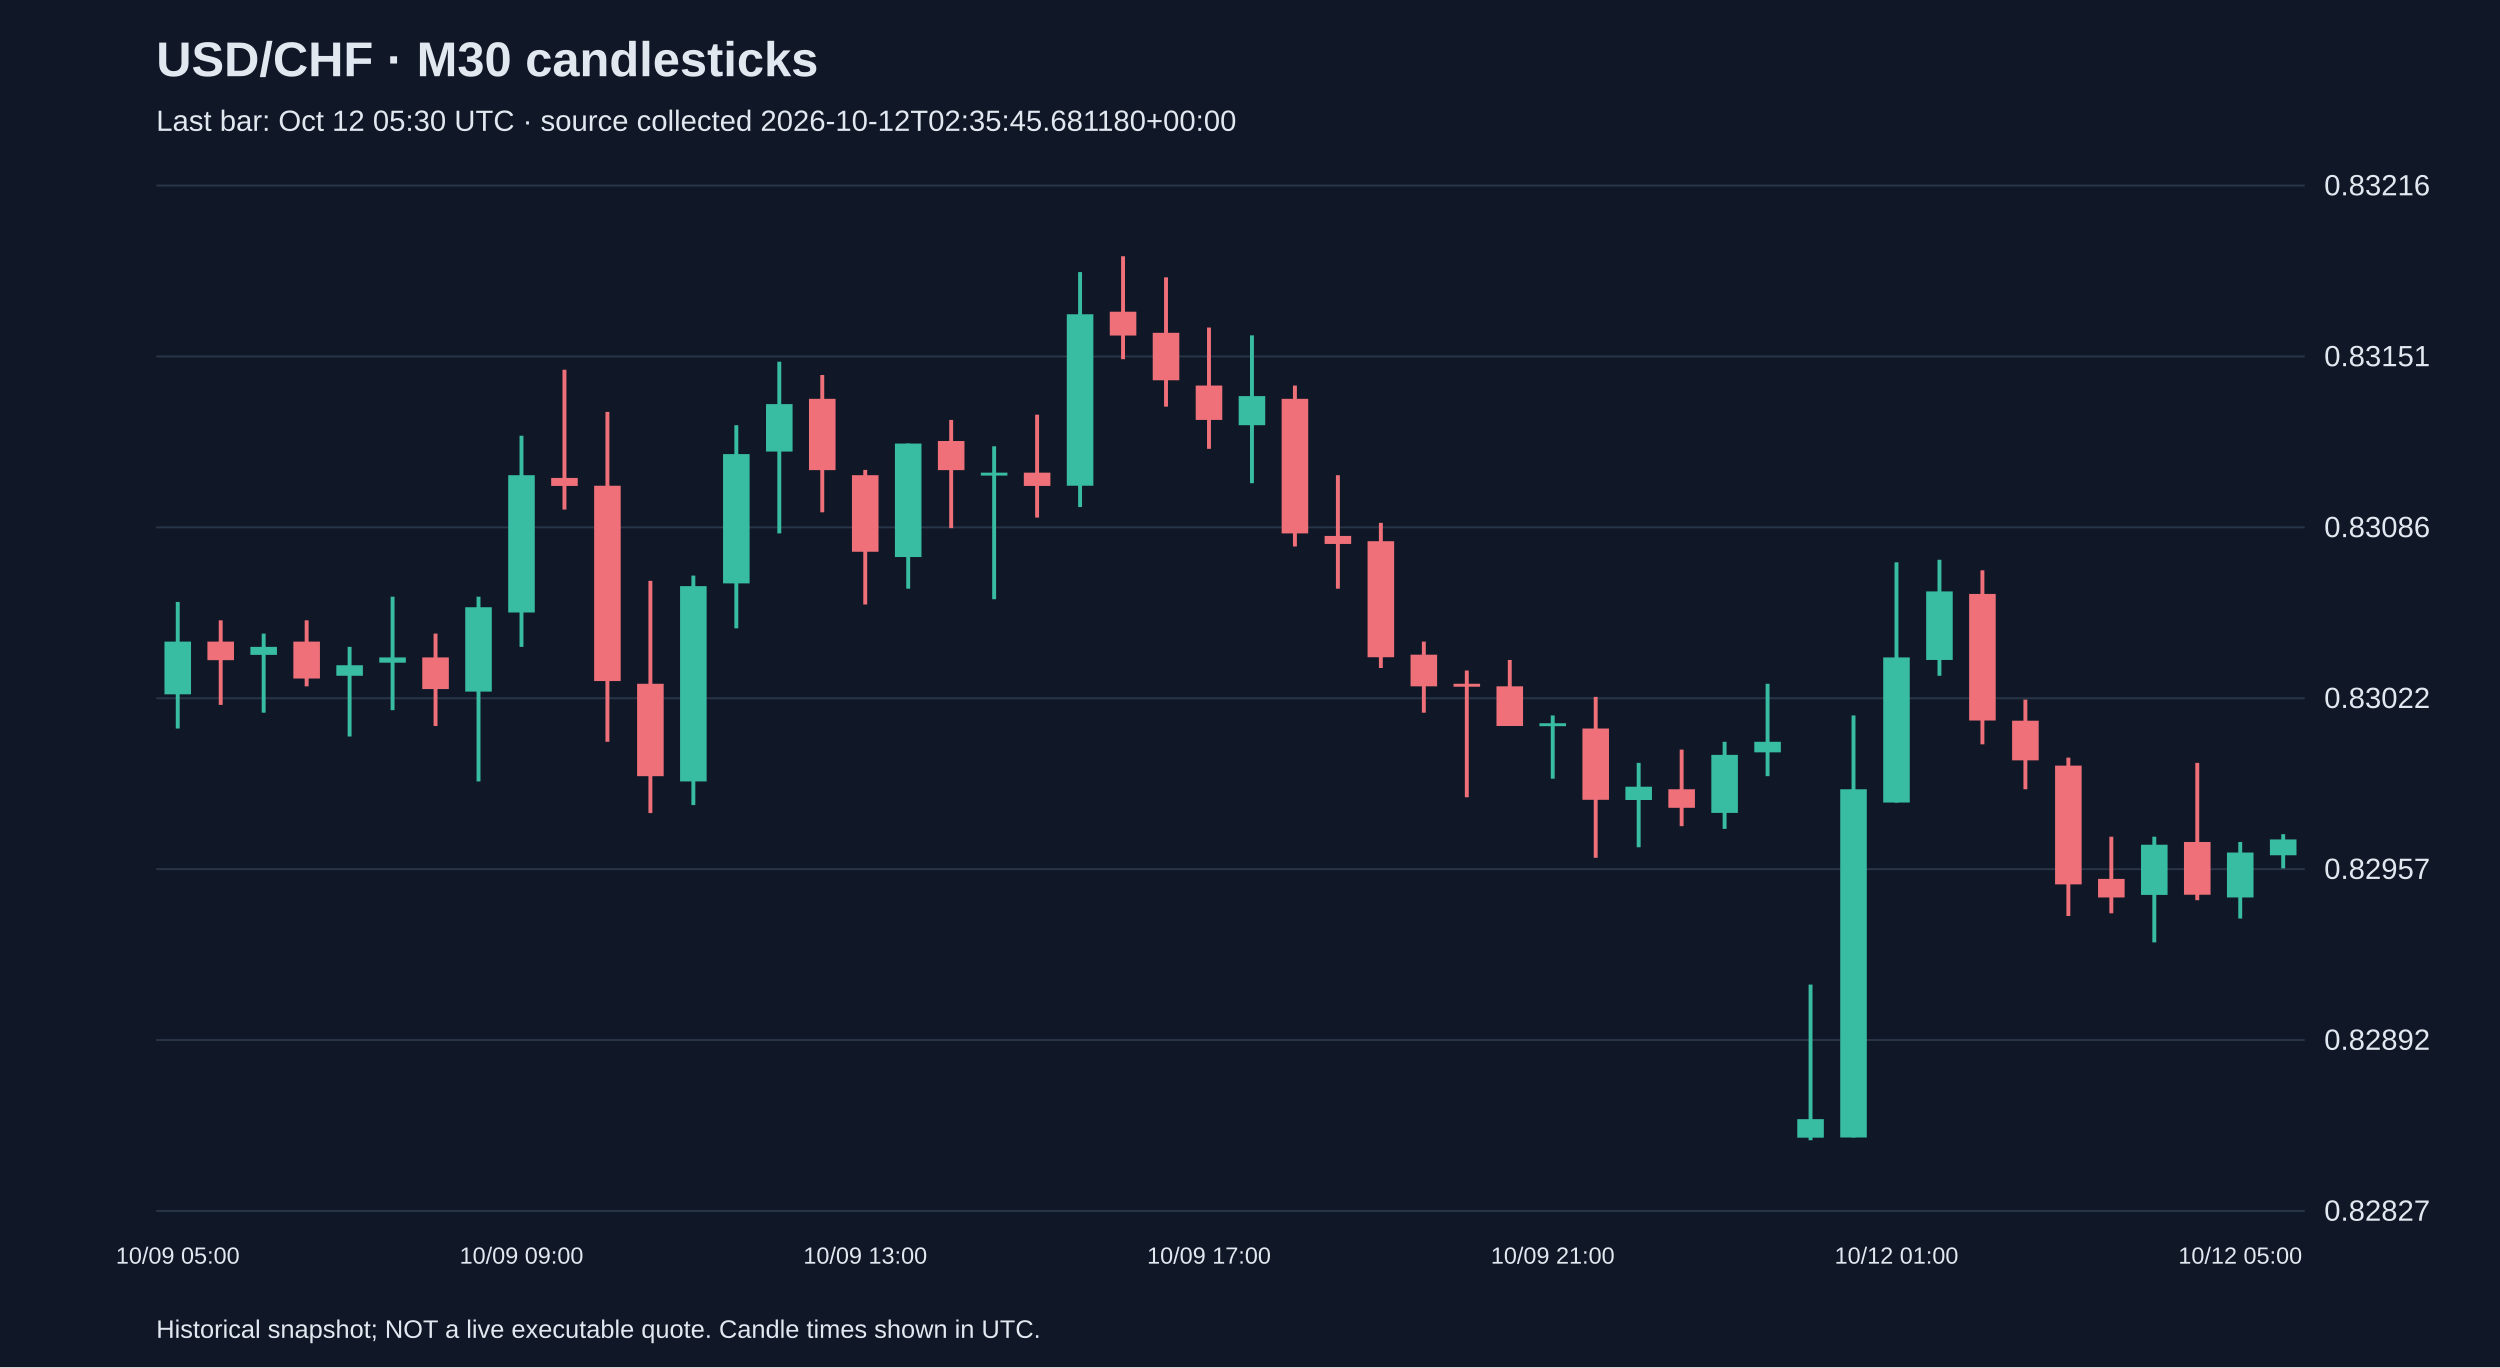
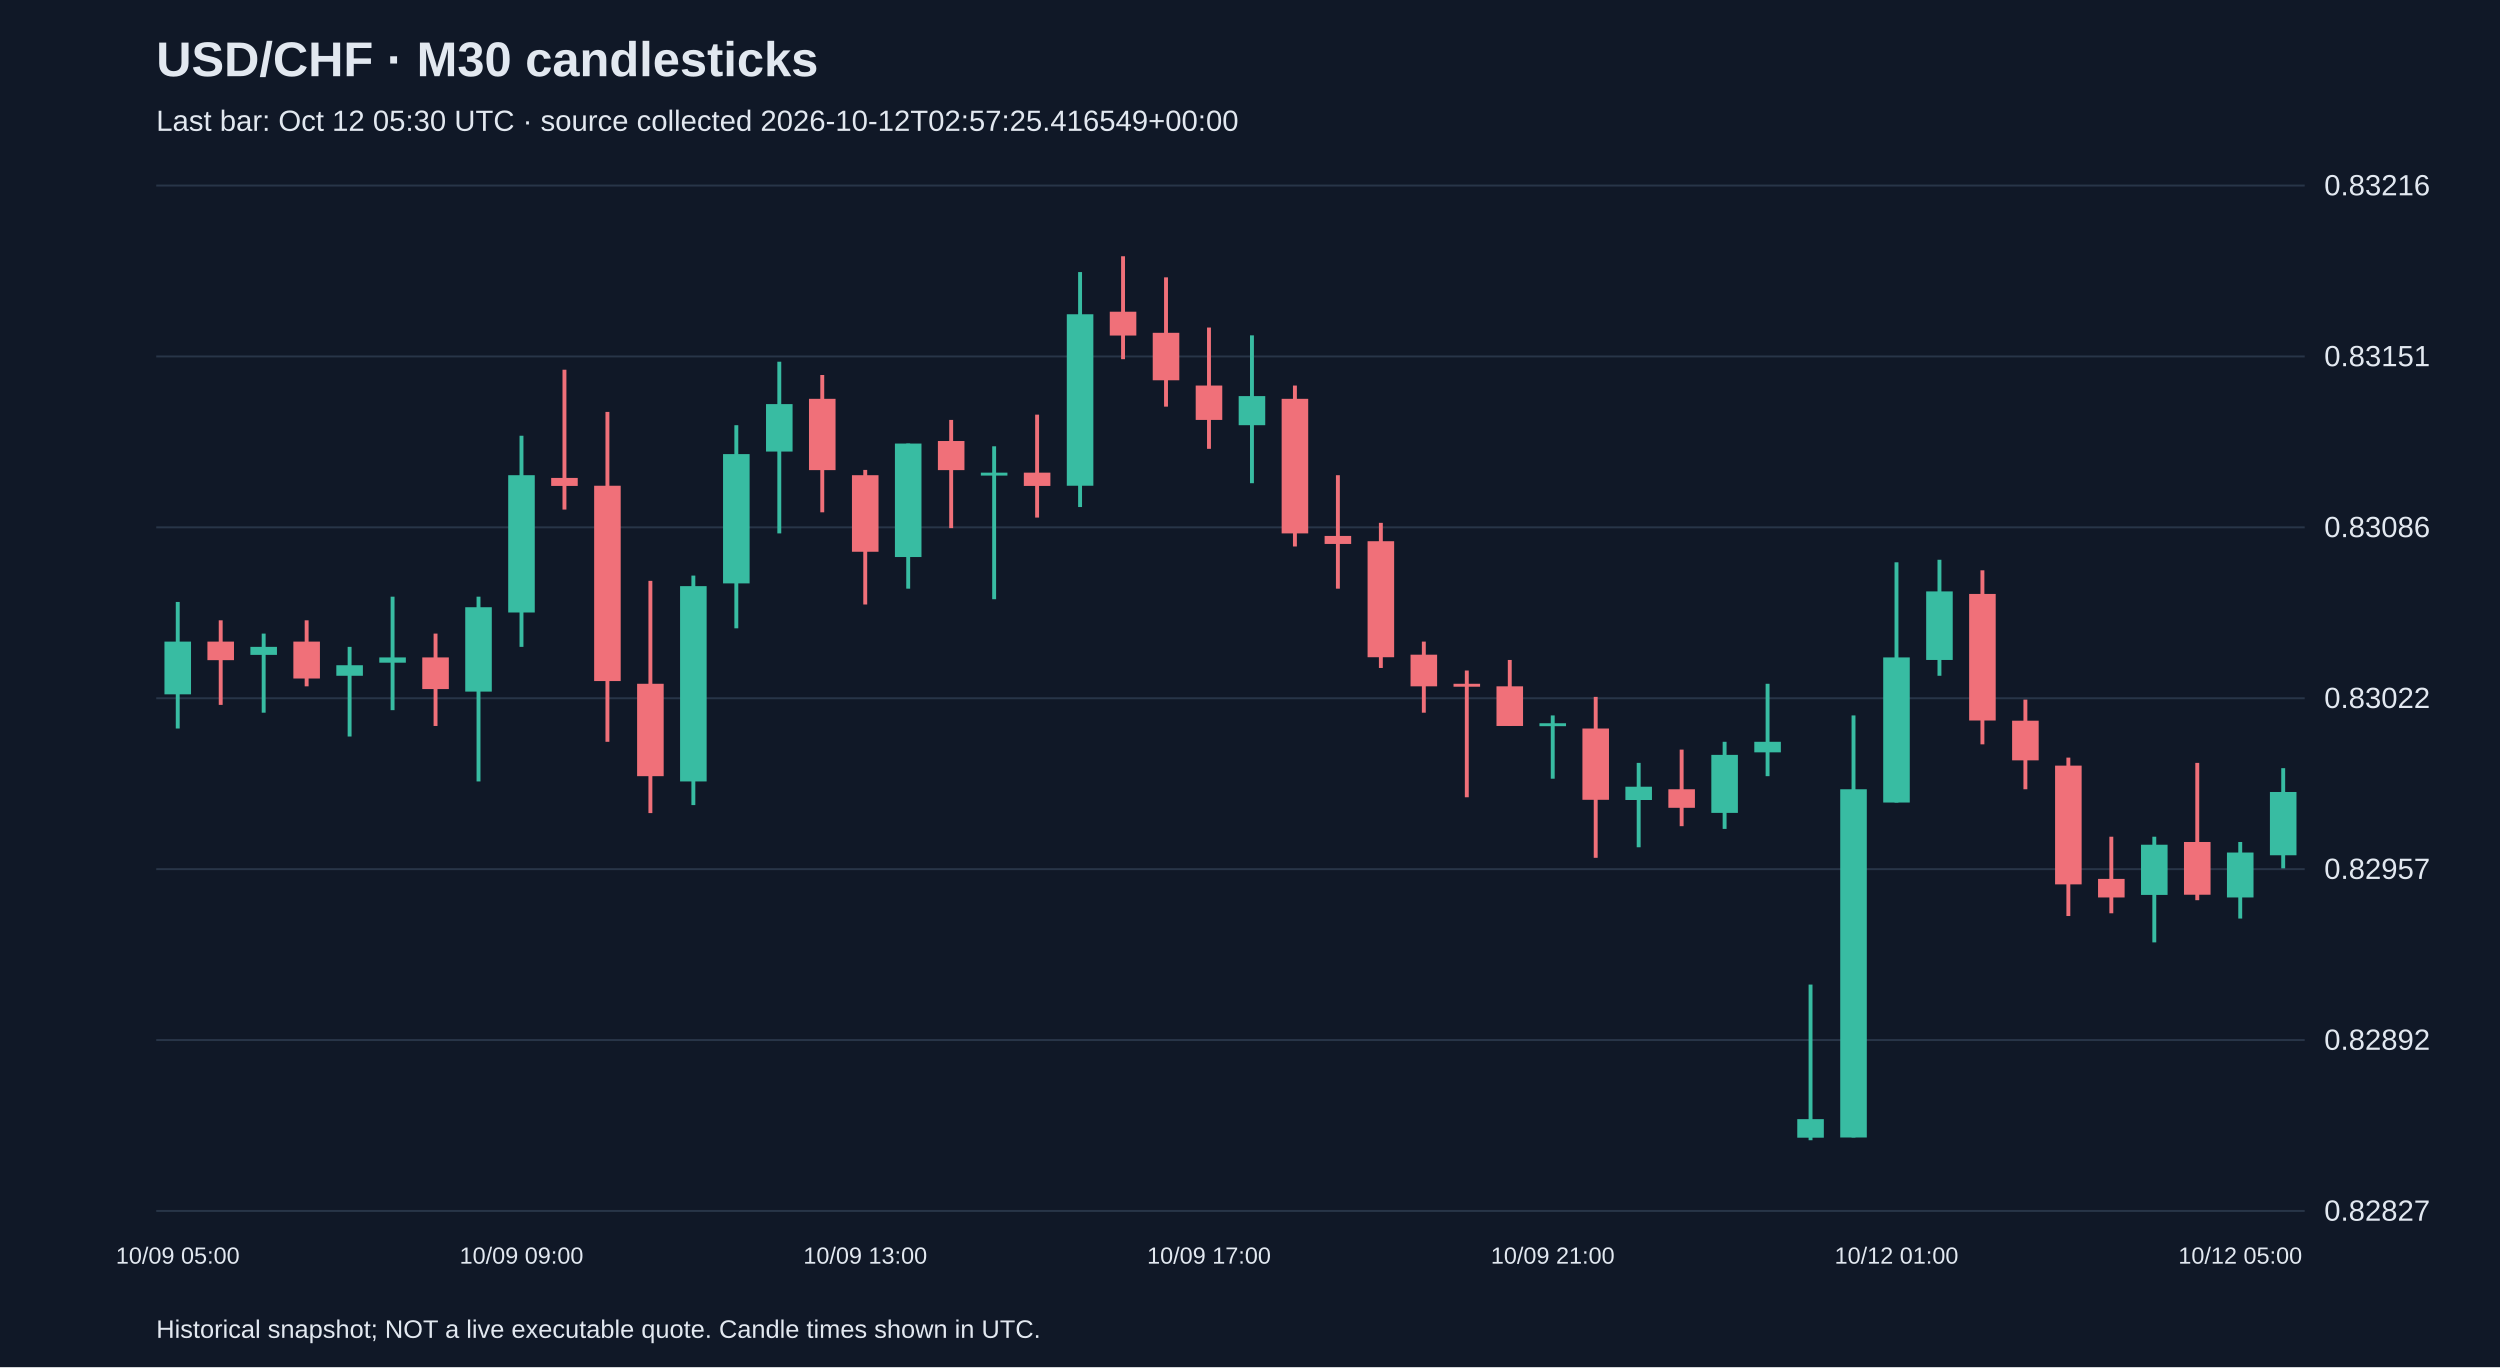
<svg xmlns="http://www.w3.org/2000/svg" viewBox="0 0 1280 700">
  <rect width="100%" height="100%" fill="#101827" />
  <style>text{font-family:Arial,sans-serif;fill:#e2e8f0}</style>
  <text x="80" y="39" font-size="25" font-weight="bold">USD/CHF · M30 candlesticks</text>
-   <text x="80" y="67" font-size="15" fill="#a6b1c5">Last bar: Oct 12 05:30 UTC · source collected 2026-10-12T02:35:45.681180+00:00</text>
+   <text x="80" y="67" font-size="15" fill="#a6b1c5">Last bar: Oct 12 05:30 UTC · source collected 2026-10-12T02:57:25.416549+00:00</text>
  <line x1="80" y1="620.0" x2="1180" y2="620.0" stroke="#283548" />
  <text x="1190" y="625.0" font-size="15">0.82827</text>
  <line x1="80" y1="532.5" x2="1180" y2="532.5" stroke="#283548" />
  <text x="1190" y="537.5" font-size="15">0.82892</text>
  <line x1="80" y1="445.0" x2="1180" y2="445.0" stroke="#283548" />
  <text x="1190" y="450.0" font-size="15">0.82957</text>
  <line x1="80" y1="357.5" x2="1180" y2="357.5" stroke="#283548" />
  <text x="1190" y="362.5" font-size="15">0.83022</text>
  <line x1="80" y1="270.0" x2="1180" y2="270.0" stroke="#283548" />
  <text x="1190" y="275.0" font-size="15">0.83086</text>
  <line x1="80" y1="182.5" x2="1180" y2="182.5" stroke="#283548" />
  <text x="1190" y="187.5" font-size="15">0.83151</text>
  <line x1="80" y1="95.0" x2="1180" y2="95.0" stroke="#283548" />
  <text x="1190" y="100.0" font-size="15">0.83216</text>
  <line x1="91.0" y1="308.2" x2="91.0" y2="373.0" stroke="#38bca2" stroke-width="2" />
  <rect x="84.2" y="328.5" width="13.6" height="27.0" fill="#38bca2" />
  <text x="91.0" y="647" text-anchor="middle" font-size="12">10/09 05:00</text>
  <line x1="113.0" y1="317.6" x2="113.0" y2="360.9" stroke="#f07079" stroke-width="2" />
  <rect x="106.2" y="328.5" width="13.6" height="9.5" fill="#f07079" />
  <line x1="135.0" y1="324.4" x2="135.0" y2="364.9" stroke="#38bca2" stroke-width="2" />
  <rect x="128.2" y="331.2" width="13.6" height="4.1" fill="#38bca2" />
  <line x1="157.0" y1="317.6" x2="157.0" y2="351.4" stroke="#f07079" stroke-width="2" />
  <rect x="150.2" y="328.5" width="13.6" height="18.9" fill="#f07079" />
  <line x1="179.0" y1="331.2" x2="179.0" y2="377.1" stroke="#38bca2" stroke-width="2" />
  <rect x="172.2" y="340.6" width="13.6" height="5.4" fill="#38bca2" />
  <line x1="201.0" y1="305.5" x2="201.0" y2="363.6" stroke="#38bca2" stroke-width="2" />
  <rect x="194.2" y="336.6" width="13.6" height="2.7" fill="#38bca2" />
  <line x1="223.0" y1="324.4" x2="223.0" y2="371.7" stroke="#f07079" stroke-width="2" />
  <rect x="216.2" y="336.6" width="13.6" height="16.2" fill="#f07079" />
  <line x1="245.0" y1="305.5" x2="245.0" y2="400.1" stroke="#38bca2" stroke-width="2" />
  <rect x="238.2" y="310.9" width="13.6" height="43.2" fill="#38bca2" />
  <line x1="267.0" y1="223.1" x2="267.0" y2="331.2" stroke="#38bca2" stroke-width="2" />
  <rect x="260.2" y="243.3" width="13.6" height="70.3" fill="#38bca2" />
  <text x="267.0" y="647" text-anchor="middle" font-size="12">10/09 09:00</text>
  <line x1="289.0" y1="189.3" x2="289.0" y2="260.9" stroke="#f07079" stroke-width="2" />
  <rect x="282.2" y="244.7" width="13.6" height="4.1" fill="#f07079" />
  <line x1="311.0" y1="210.9" x2="311.0" y2="379.8" stroke="#f07079" stroke-width="2" />
  <rect x="304.2" y="248.7" width="13.6" height="100.0" fill="#f07079" />
  <line x1="333.0" y1="297.4" x2="333.0" y2="416.3" stroke="#f07079" stroke-width="2" />
  <rect x="326.2" y="350.1" width="13.6" height="47.3" fill="#f07079" />
  <line x1="355.0" y1="294.7" x2="355.0" y2="412.2" stroke="#38bca2" stroke-width="2" />
  <rect x="348.2" y="300.1" width="13.6" height="100.0" fill="#38bca2" />
  <line x1="377.0" y1="217.7" x2="377.0" y2="321.7" stroke="#38bca2" stroke-width="2" />
  <rect x="370.2" y="232.5" width="13.6" height="66.2" fill="#38bca2" />
  <line x1="399.0" y1="185.2" x2="399.0" y2="273.1" stroke="#38bca2" stroke-width="2" />
  <rect x="392.2" y="206.9" width="13.6" height="24.3" fill="#38bca2" />
  <line x1="421.0" y1="192.0" x2="421.0" y2="262.3" stroke="#f07079" stroke-width="2" />
  <rect x="414.2" y="204.2" width="13.6" height="36.5" fill="#f07079" />
  <line x1="443.0" y1="240.6" x2="443.0" y2="309.5" stroke="#f07079" stroke-width="2" />
  <rect x="436.2" y="243.3" width="13.6" height="39.2" fill="#f07079" />
  <text x="443.0" y="647" text-anchor="middle" font-size="12">10/09 13:00</text>
  <line x1="465.0" y1="227.1" x2="465.0" y2="301.4" stroke="#38bca2" stroke-width="2" />
  <rect x="458.2" y="227.1" width="13.6" height="58.1" fill="#38bca2" />
  <line x1="487.0" y1="215.0" x2="487.0" y2="270.4" stroke="#f07079" stroke-width="2" />
  <rect x="480.2" y="225.8" width="13.6" height="14.9" fill="#f07079" />
  <line x1="509.0" y1="228.5" x2="509.0" y2="306.8" stroke="#38bca2" stroke-width="2" />
  <rect x="502.2" y="242.0" width="13.6" height="1.5" fill="#38bca2" />
  <line x1="531.0" y1="212.3" x2="531.0" y2="265.0" stroke="#f07079" stroke-width="2" />
  <rect x="524.2" y="242.0" width="13.6" height="6.8" fill="#f07079" />
  <line x1="553.0" y1="139.3" x2="553.0" y2="259.6" stroke="#38bca2" stroke-width="2" />
  <rect x="546.2" y="160.9" width="13.6" height="87.8" fill="#38bca2" />
  <line x1="575.0" y1="131.2" x2="575.0" y2="183.9" stroke="#f07079" stroke-width="2" />
  <rect x="568.2" y="159.6" width="13.6" height="12.2" fill="#f07079" />
  <line x1="597.0" y1="142.0" x2="597.0" y2="208.2" stroke="#f07079" stroke-width="2" />
  <rect x="590.2" y="170.4" width="13.6" height="24.3" fill="#f07079" />
  <line x1="619.0" y1="167.7" x2="619.0" y2="229.8" stroke="#f07079" stroke-width="2" />
  <rect x="612.2" y="197.4" width="13.6" height="17.6" fill="#f07079" />
  <text x="619.0" y="647" text-anchor="middle" font-size="12">10/09 17:00</text>
  <line x1="641.0" y1="171.7" x2="641.0" y2="247.4" stroke="#38bca2" stroke-width="2" />
  <rect x="634.2" y="202.8" width="13.6" height="14.9" fill="#38bca2" />
  <line x1="663.0" y1="197.4" x2="663.0" y2="279.8" stroke="#f07079" stroke-width="2" />
  <rect x="656.2" y="204.2" width="13.6" height="68.9" fill="#f07079" />
  <line x1="685.0" y1="243.3" x2="685.0" y2="301.4" stroke="#f07079" stroke-width="2" />
  <rect x="678.2" y="274.4" width="13.6" height="4.1" fill="#f07079" />
  <line x1="707.0" y1="267.7" x2="707.0" y2="342.0" stroke="#f07079" stroke-width="2" />
  <rect x="700.2" y="277.1" width="13.6" height="59.4" fill="#f07079" />
  <line x1="729.0" y1="328.5" x2="729.0" y2="364.9" stroke="#f07079" stroke-width="2" />
  <rect x="722.2" y="335.2" width="13.6" height="16.2" fill="#f07079" />
  <line x1="751.0" y1="343.3" x2="751.0" y2="408.2" stroke="#f07079" stroke-width="2" />
  <rect x="744.2" y="350.1" width="13.6" height="1.5" fill="#f07079" />
  <line x1="773.0" y1="337.9" x2="773.0" y2="371.7" stroke="#f07079" stroke-width="2" />
  <rect x="766.2" y="351.4" width="13.6" height="20.3" fill="#f07079" />
  <line x1="795.0" y1="366.3" x2="795.0" y2="398.7" stroke="#38bca2" stroke-width="2" />
  <rect x="788.2" y="370.3" width="13.6" height="1.5" fill="#38bca2" />
  <text x="795.0" y="647" text-anchor="middle" font-size="12">10/09 21:00</text>
  <line x1="817.0" y1="356.8" x2="817.0" y2="439.2" stroke="#f07079" stroke-width="2" />
  <rect x="810.2" y="373.0" width="13.6" height="36.5" fill="#f07079" />
  <line x1="839.0" y1="390.6" x2="839.0" y2="433.8" stroke="#38bca2" stroke-width="2" />
  <rect x="832.2" y="402.8" width="13.6" height="6.8" fill="#38bca2" />
  <line x1="861.0" y1="383.8" x2="861.0" y2="423.0" stroke="#f07079" stroke-width="2" />
  <rect x="854.2" y="404.1" width="13.6" height="9.5" fill="#f07079" />
  <line x1="883.0" y1="379.8" x2="883.0" y2="424.4" stroke="#38bca2" stroke-width="2" />
  <rect x="876.2" y="386.5" width="13.6" height="29.7" fill="#38bca2" />
  <line x1="905.0" y1="350.1" x2="905.0" y2="397.4" stroke="#38bca2" stroke-width="2" />
  <rect x="898.2" y="379.8" width="13.6" height="5.4" fill="#38bca2" />
  <line x1="927.0" y1="504.1" x2="927.0" y2="583.8" stroke="#38bca2" stroke-width="2" />
  <rect x="920.2" y="573.0" width="13.6" height="9.5" fill="#38bca2" />
  <line x1="949.0" y1="366.3" x2="949.0" y2="582.4" stroke="#38bca2" stroke-width="2" />
  <rect x="942.2" y="404.1" width="13.6" height="178.3" fill="#38bca2" />
  <line x1="971.0" y1="287.9" x2="971.0" y2="410.9" stroke="#38bca2" stroke-width="2" />
  <rect x="964.2" y="336.6" width="13.6" height="74.3" fill="#38bca2" />
  <text x="971.0" y="647" text-anchor="middle" font-size="12">10/12 01:00</text>
  <line x1="993.0" y1="286.6" x2="993.0" y2="346.0" stroke="#38bca2" stroke-width="2" />
  <rect x="986.2" y="302.8" width="13.6" height="35.1" fill="#38bca2" />
  <line x1="1015.0" y1="292.0" x2="1015.0" y2="381.1" stroke="#f07079" stroke-width="2" />
  <rect x="1008.2" y="304.1" width="13.6" height="64.8" fill="#f07079" />
  <line x1="1037.0" y1="358.2" x2="1037.0" y2="404.1" stroke="#f07079" stroke-width="2" />
  <rect x="1030.2" y="369.0" width="13.6" height="20.3" fill="#f07079" />
  <line x1="1059.0" y1="387.9" x2="1059.0" y2="469.0" stroke="#f07079" stroke-width="2" />
  <rect x="1052.2" y="392.0" width="13.6" height="60.8" fill="#f07079" />
  <line x1="1081.0" y1="428.4" x2="1081.0" y2="467.6" stroke="#f07079" stroke-width="2" />
  <rect x="1074.2" y="450.0" width="13.6" height="9.5" fill="#f07079" />
  <line x1="1103.0" y1="428.4" x2="1103.0" y2="482.5" stroke="#38bca2" stroke-width="2" />
  <rect x="1096.2" y="432.5" width="13.6" height="25.7" fill="#38bca2" />
  <line x1="1125.0" y1="390.6" x2="1125.0" y2="460.9" stroke="#f07079" stroke-width="2" />
  <rect x="1118.2" y="431.1" width="13.6" height="27.0" fill="#f07079" />
  <line x1="1147.0" y1="431.1" x2="1147.0" y2="470.3" stroke="#38bca2" stroke-width="2" />
  <rect x="1140.2" y="436.5" width="13.6" height="23.0" fill="#38bca2" />
  <text x="1147.0" y="647" text-anchor="middle" font-size="12">10/12 05:00</text>
-   <line x1="1169.0" y1="427.1" x2="1169.0" y2="444.6" stroke="#38bca2" stroke-width="2" />
-   <rect x="1162.2" y="429.8" width="13.6" height="8.1" fill="#38bca2" />
+   <line x1="1169.0" y1="393.3" x2="1169.0" y2="444.6" stroke="#38bca2" stroke-width="2" />
+   <rect x="1162.2" y="405.5" width="13.6" height="32.4" fill="#38bca2" />
  <text x="80" y="685" font-size="13">Historical snapshot; NOT a live executable quote. Candle times shown in UTC.</text>
</svg>
